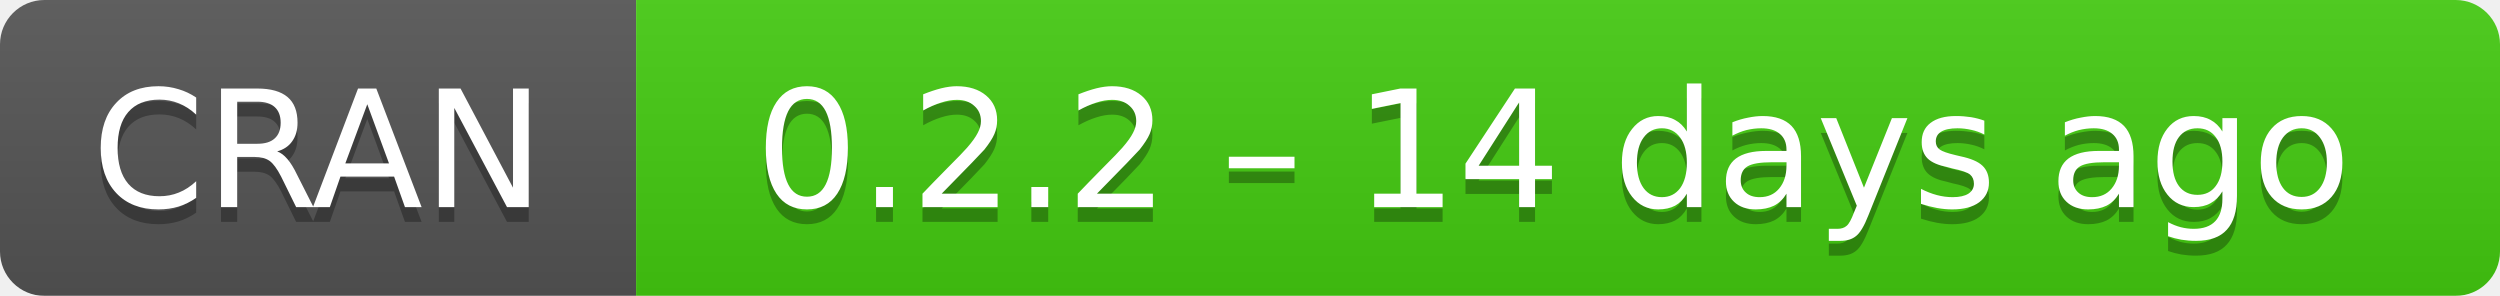
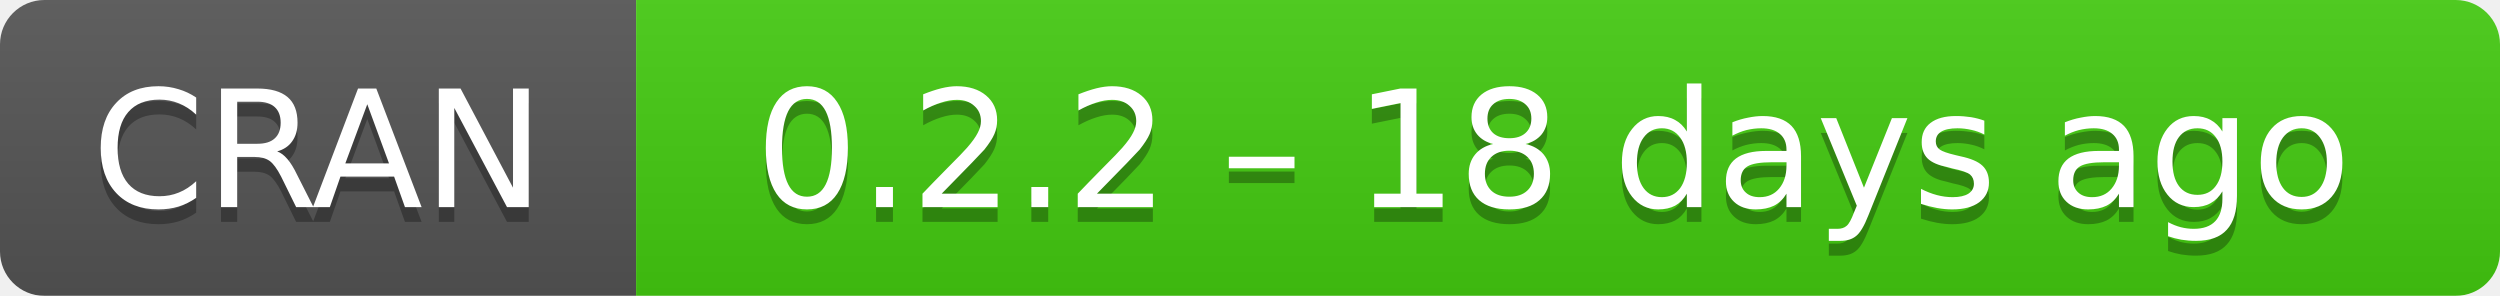
- <svg xmlns="http://www.w3.org/2000/svg" width="169" height="20" aria-label="CRAN 0.2.2 – 14 days ago">
+ <svg xmlns="http://www.w3.org/2000/svg" width="169" height="20" aria-label="CRAN 0.2.2 – 18 days ago">
  <linearGradient id="b" x2="0" y2="100%">
    <stop offset="0" stop-color="#bbb" stop-opacity=".1" />
    <stop offset="1" stop-opacity=".1" />
  </linearGradient>
  <mask id="a">
    <rect width="169" height="20" rx="3" fill="#fff" />
  </mask>
  <g mask="url(#a)">
    <path fill="#555" d="M0 0h43v20H0z" />
    <path fill="#4c1" d="M43 0h147v20H43z" />
    <path fill="url(#b)" d="M0 0h169v20H0z" />
  </g>
  <g fill="#fff" text-anchor="middle" font-family="DejaVu Sans,Verdana,Geneva,sans-serif" font-size="11">
    <text x="21.5" y="15" fill="#010101" fill-opacity=".3">
      CRAN
    </text>
    <text x="21.5" y="14">
      CRAN
    </text>
    <text x="105" y="15" fill="#010101" fill-opacity=".3">
-       0.2.2 – 14 days ago
+       0.2.2 – 18 days ago
    </text>
    <text x="105" y="14">
-       0.2.2 – 14 days ago
+       0.2.2 – 18 days ago
    </text>
  </g>
</svg>
